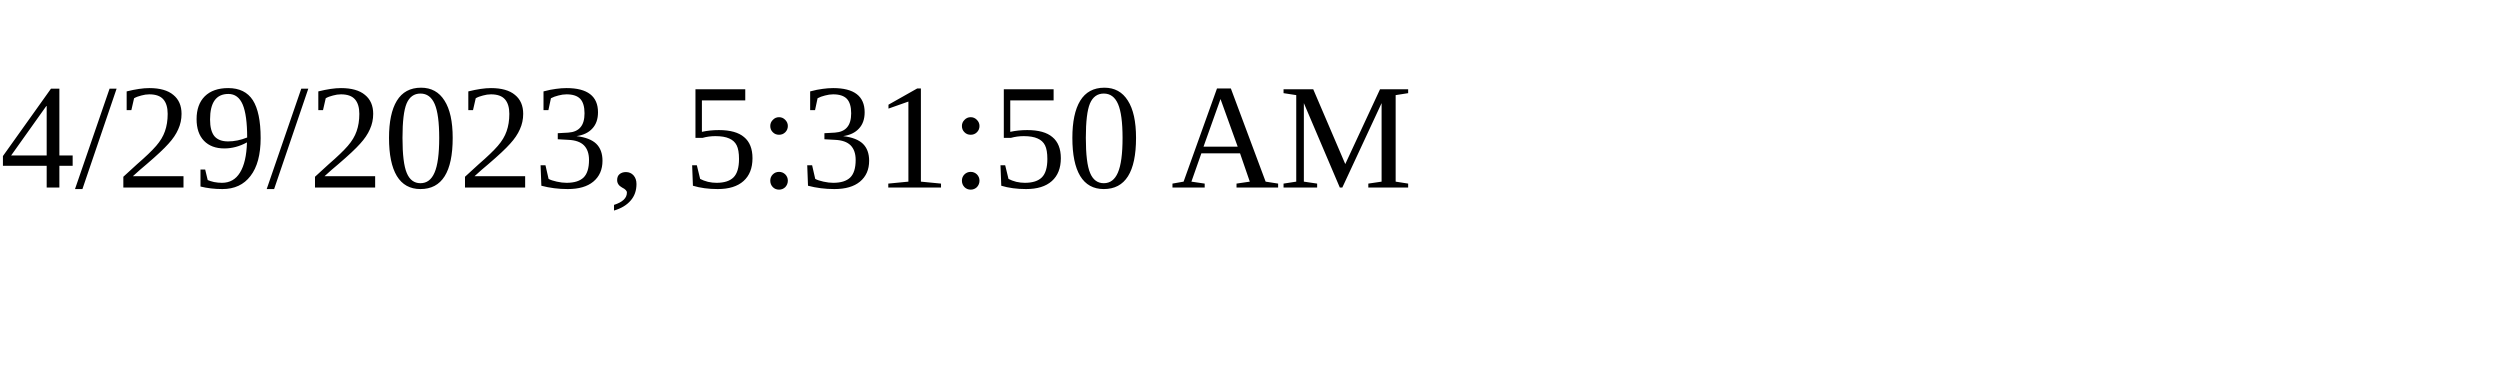
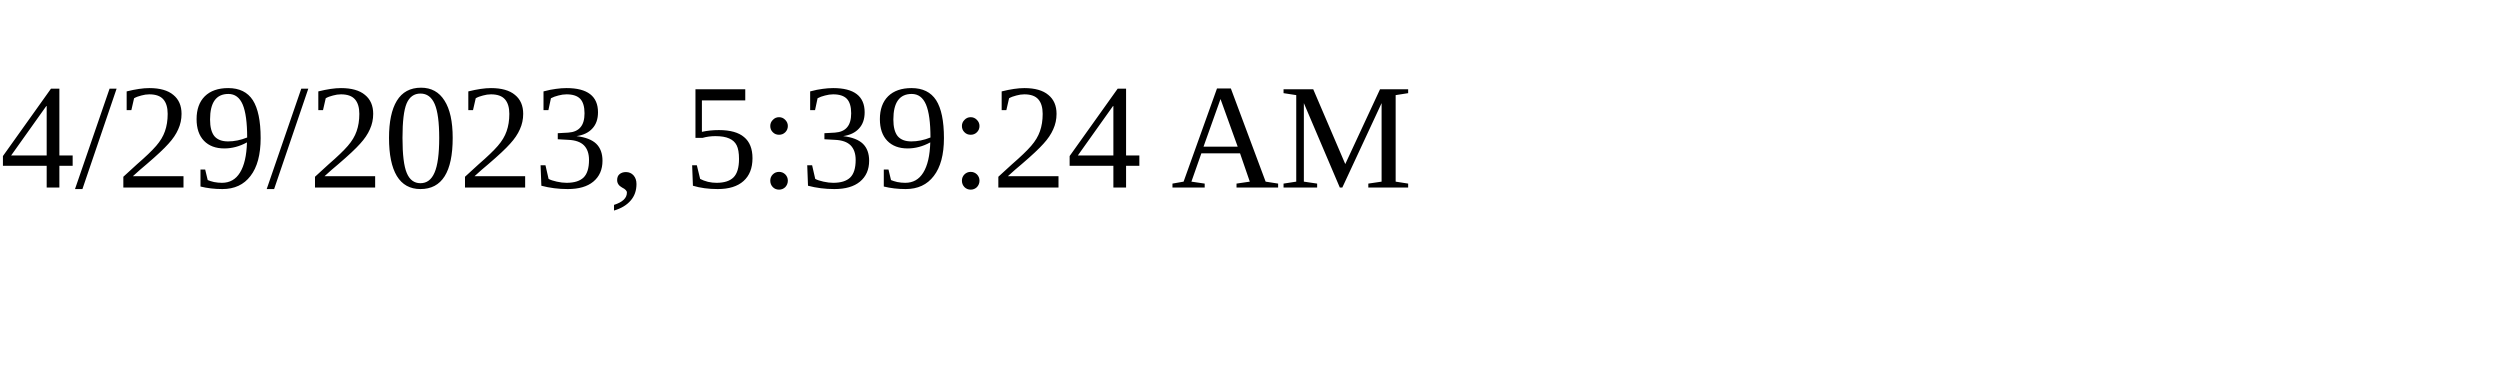
<svg xmlns="http://www.w3.org/2000/svg" height="30" width="200">
-   <text x="0" y="15">4/29/2023, 5:31:50 AM</text>
+   <text x="0" y="15">4/29/2023, 5:39:24 AM</text>
</svg>
